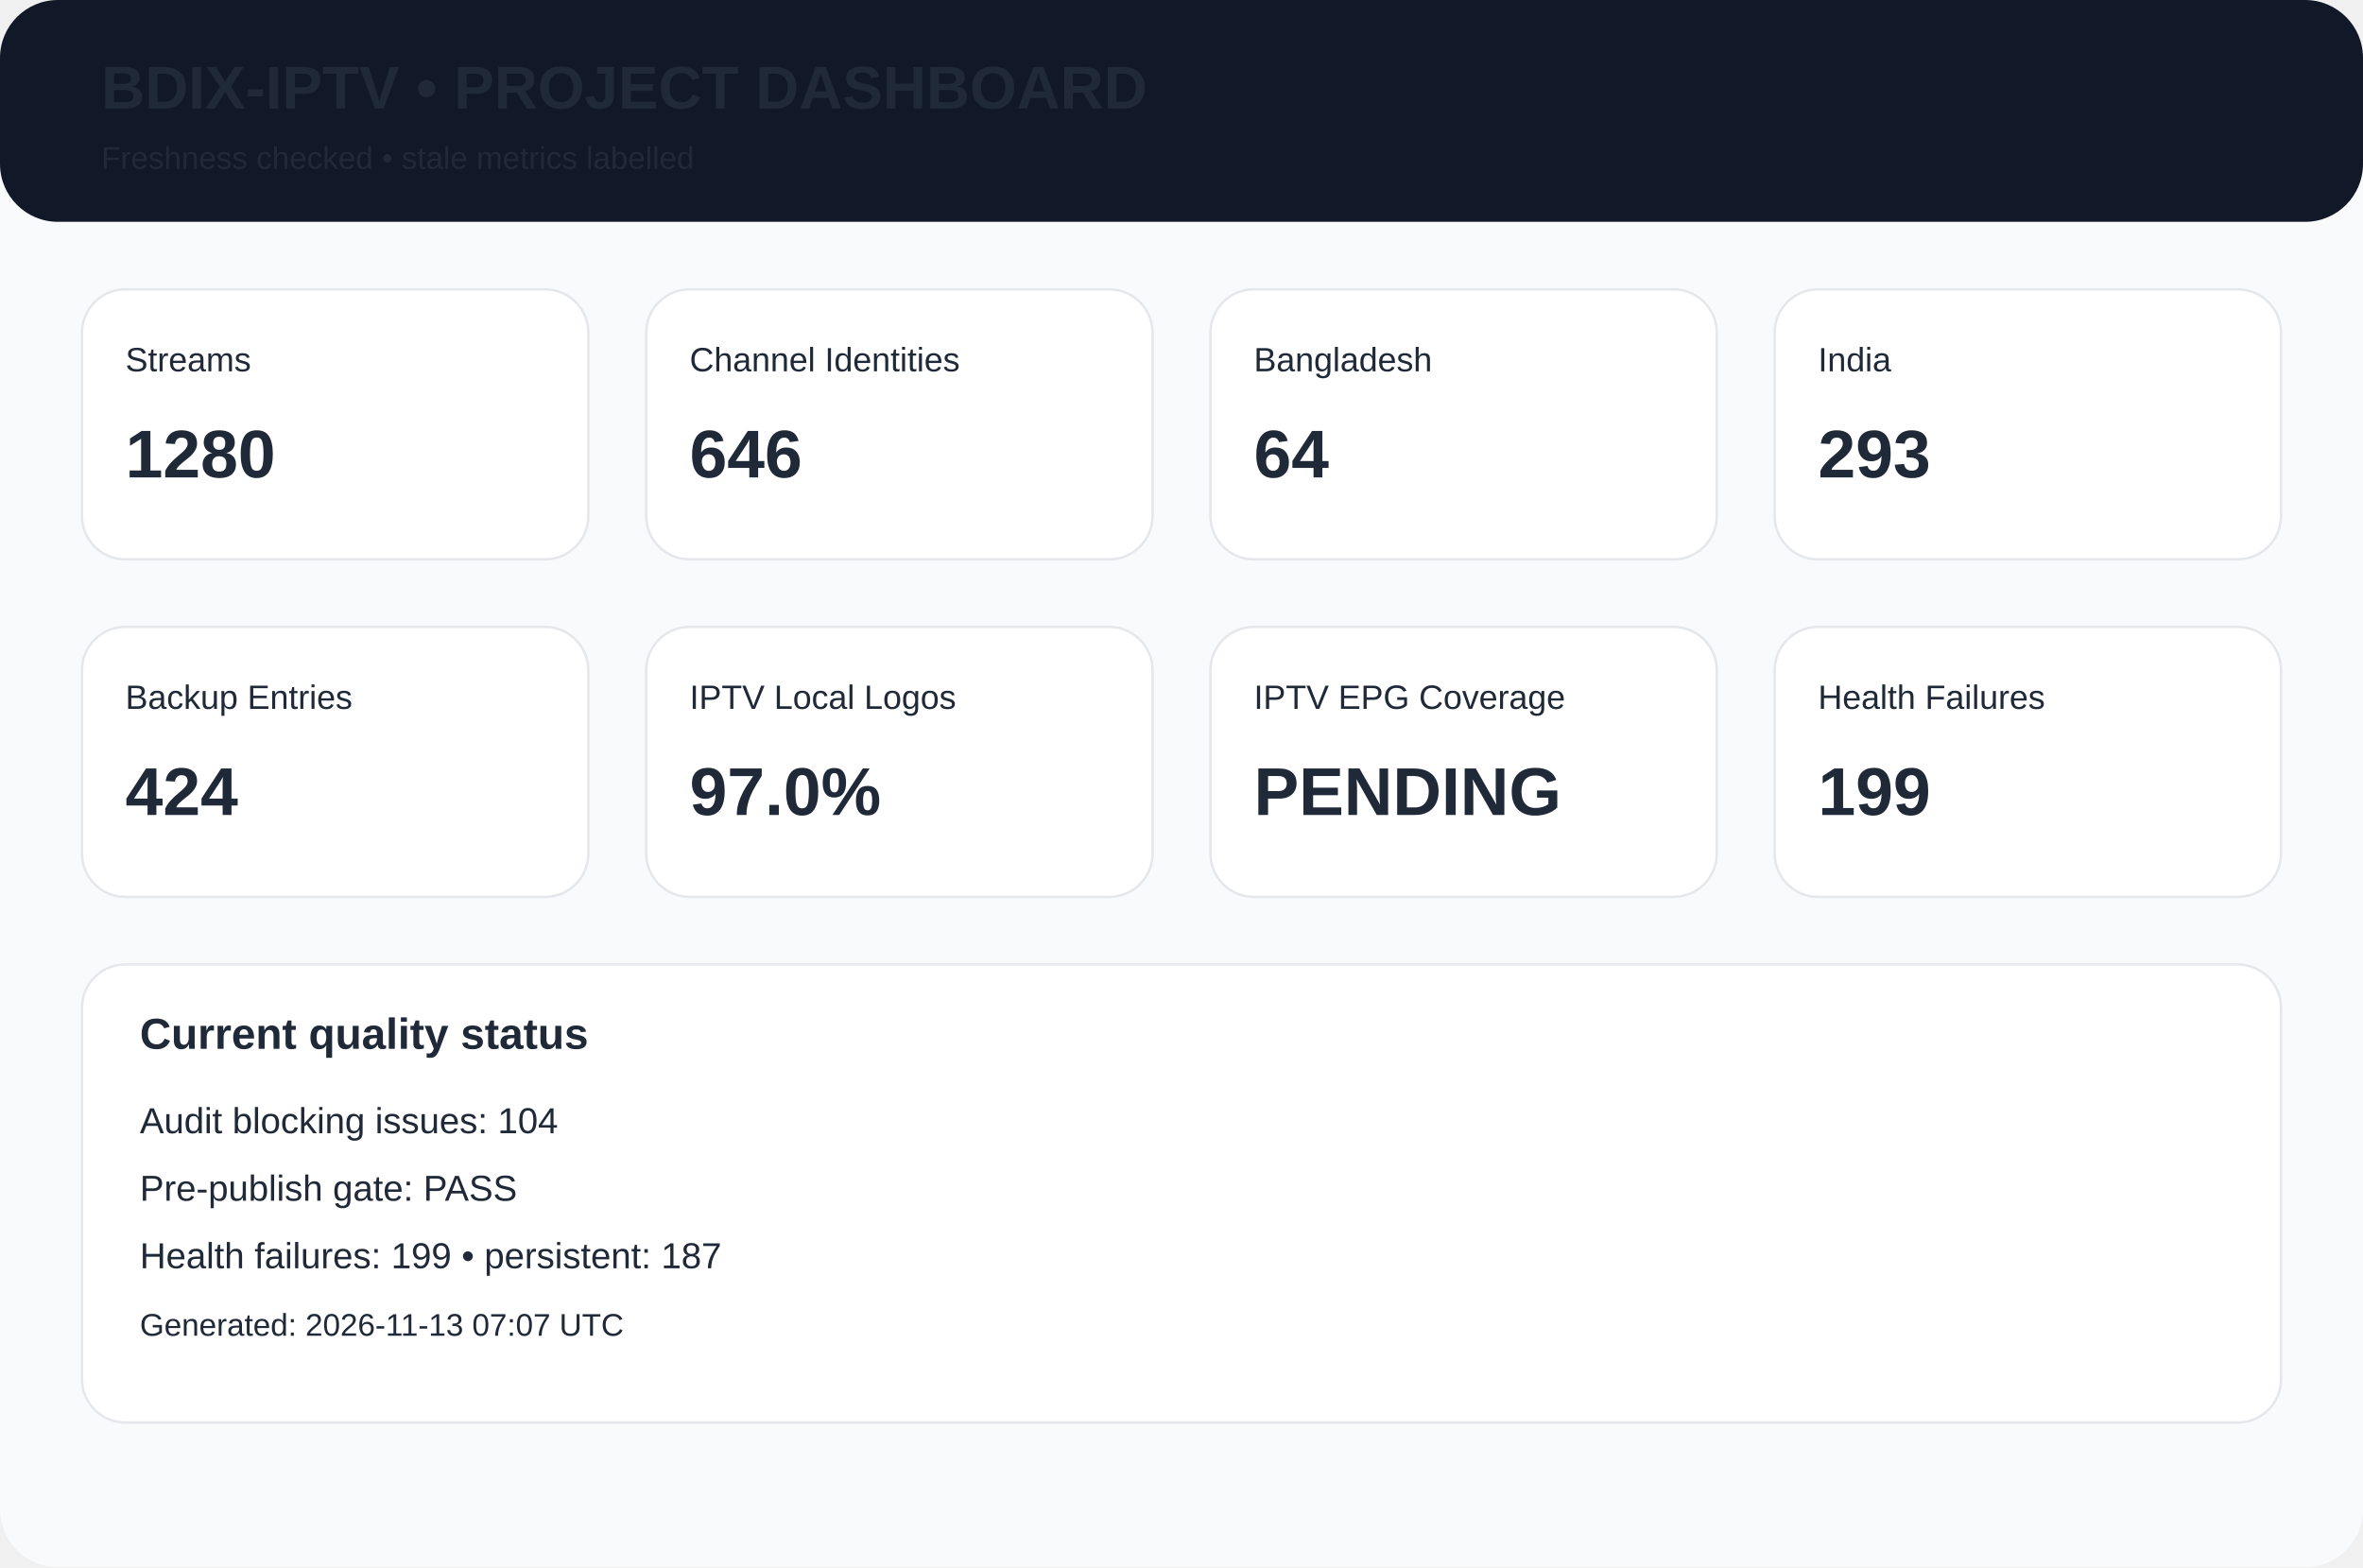
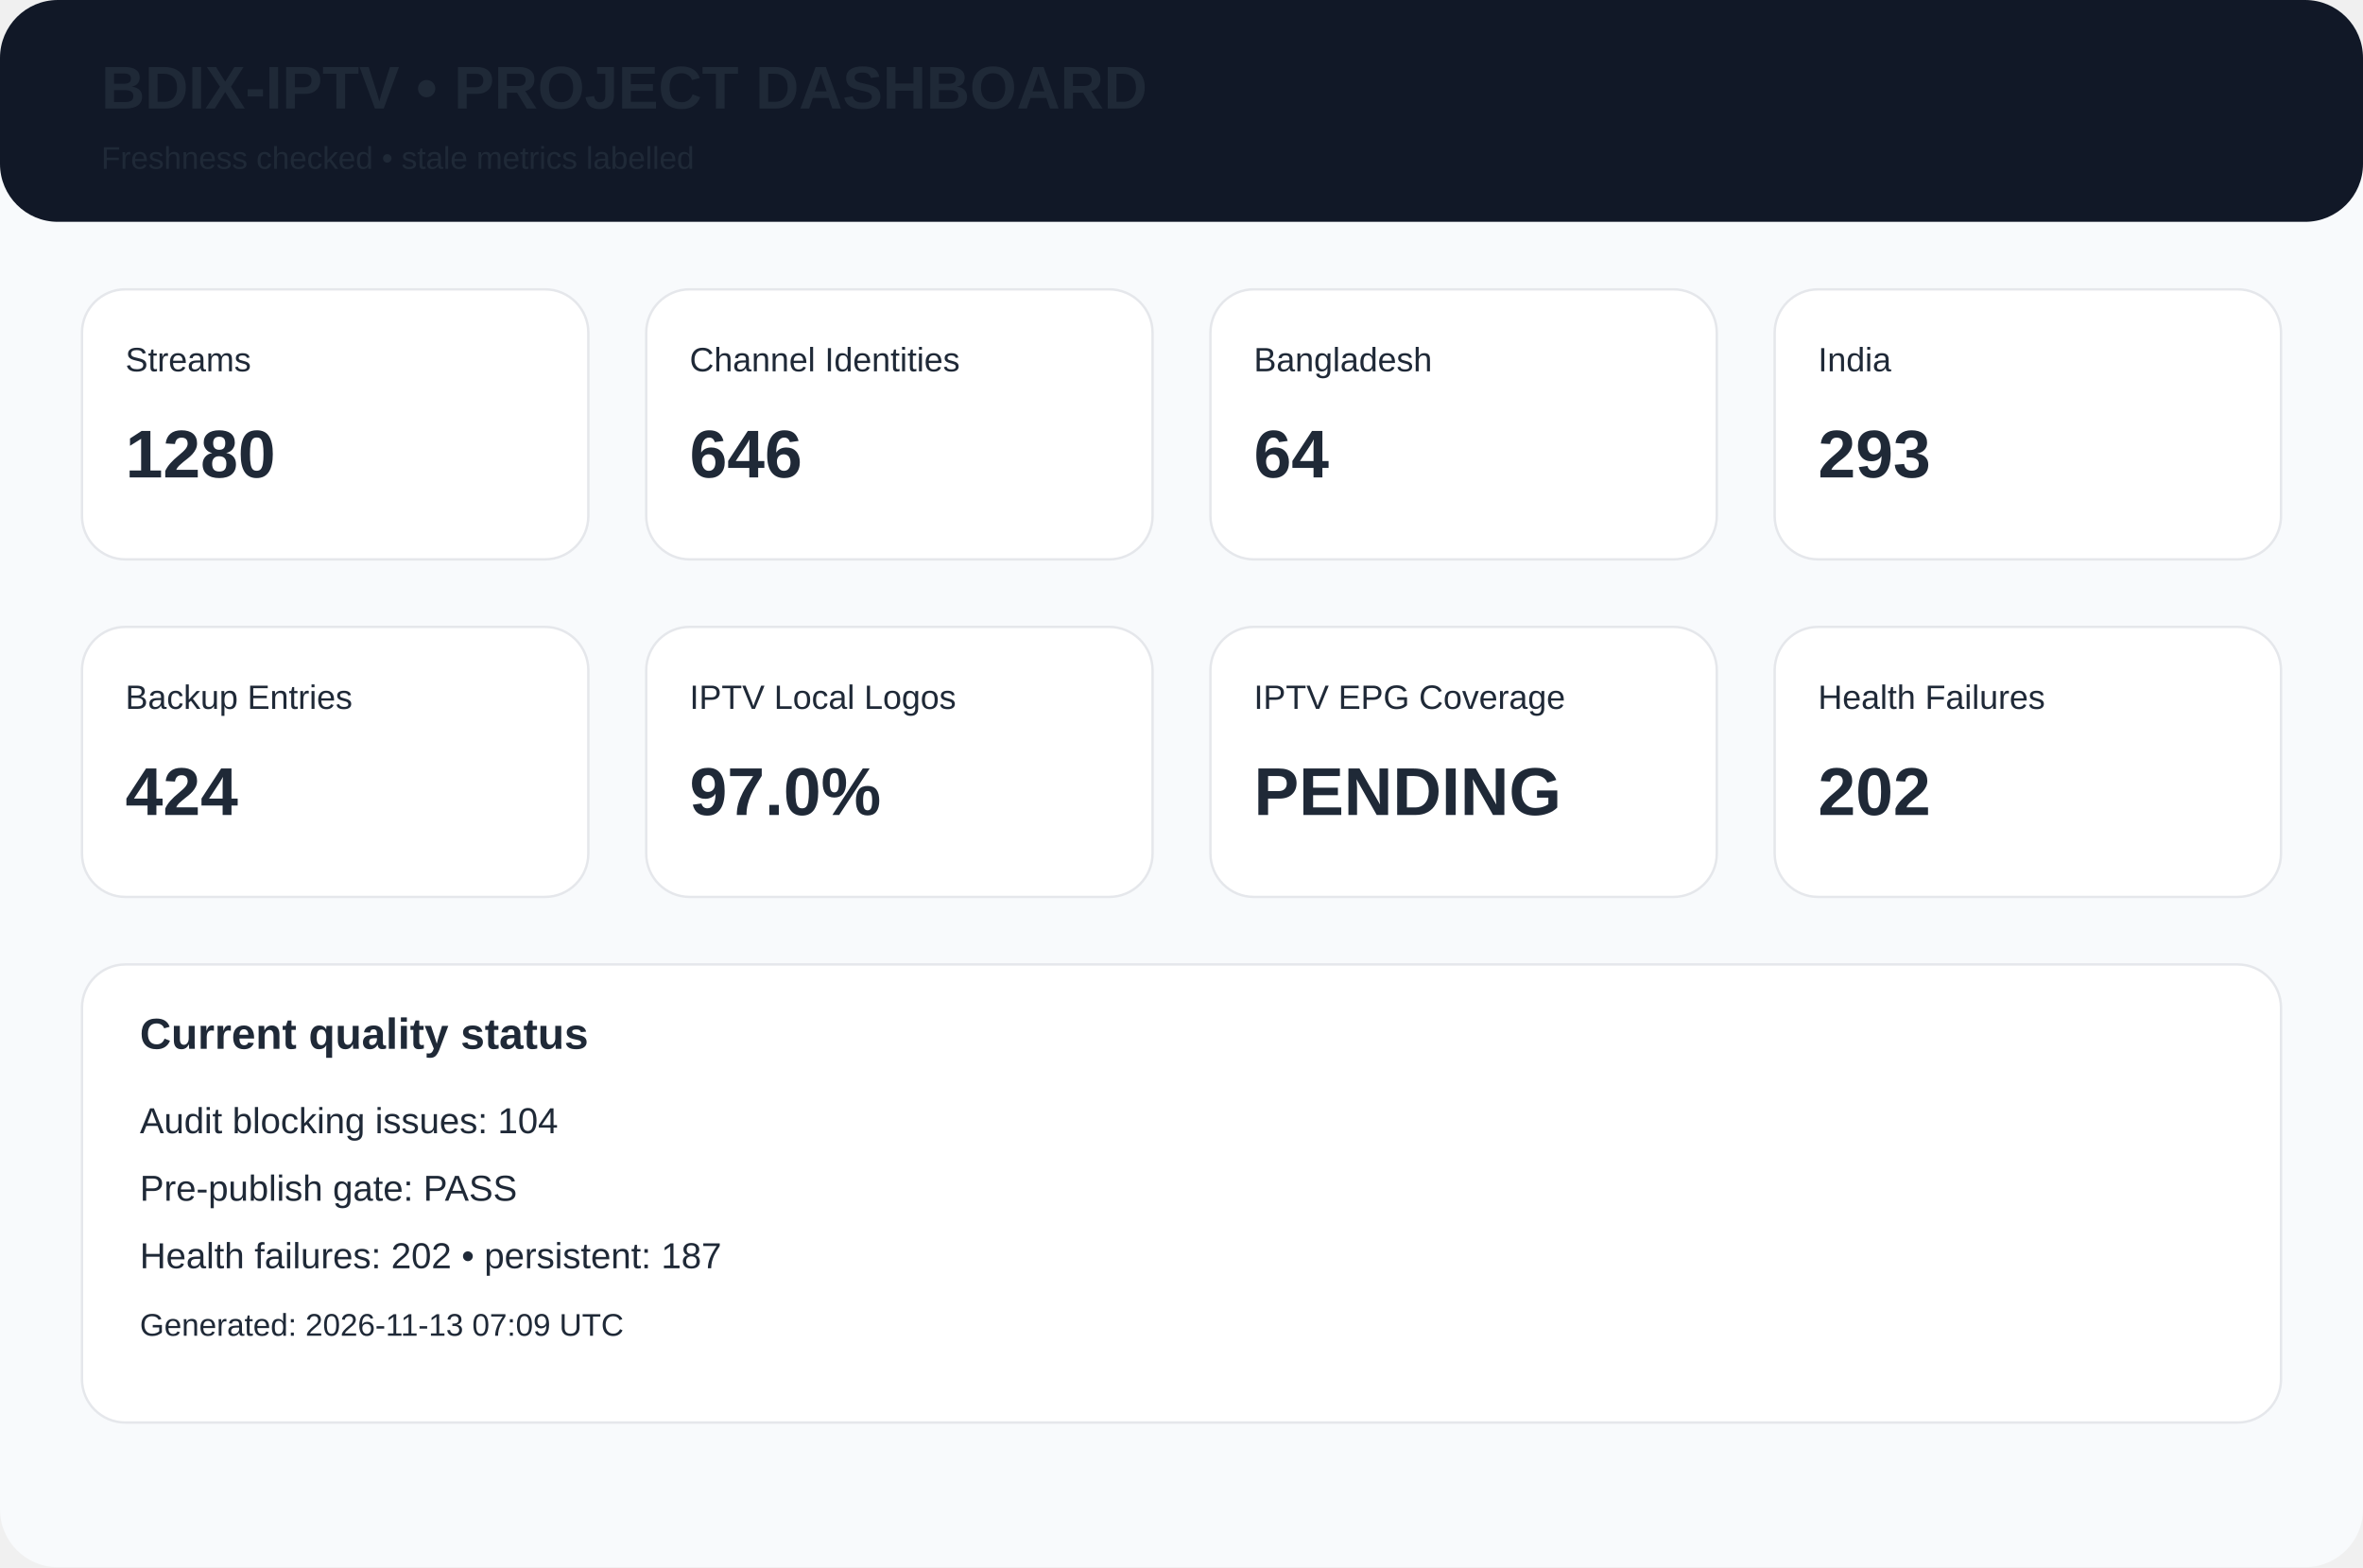
<svg xmlns="http://www.w3.org/2000/svg" width="980" height="650" viewBox="0 0 980 650">
  <rect width="980" height="650" rx="24" fill="#f8fafc" />
  <rect width="980" height="92" rx="24" fill="#111827" />
  <text x="42" y="45" font-family="Arial,Helvetica,sans-serif" font-size="25px" font-weight="700" fill="#1f2937">BDIX-IPTV • PROJECT DASHBOARD</text>
  <text x="42" y="70" font-family="Arial,Helvetica,sans-serif" font-size="13px" font-weight="400" fill="#1f2937">Freshness checked • stale metrics labelled</text>
  <rect x="34" y="120" width="210" height="112" rx="18" fill="white" stroke="#e5e7eb" />
  <text x="52" y="154" font-family="Arial,Helvetica,sans-serif" font-size="14px" font-weight="400" fill="#1f2937">Streams</text>
  <text x="52" y="198" font-family="Arial,Helvetica,sans-serif" font-size="28px" font-weight="700" fill="#1f2937">1280</text>
  <rect x="268" y="120" width="210" height="112" rx="18" fill="white" stroke="#e5e7eb" />
  <text x="286" y="154" font-family="Arial,Helvetica,sans-serif" font-size="14px" font-weight="400" fill="#1f2937">Channel Identities</text>
  <text x="286" y="198" font-family="Arial,Helvetica,sans-serif" font-size="28px" font-weight="700" fill="#1f2937">646</text>
  <rect x="502" y="120" width="210" height="112" rx="18" fill="white" stroke="#e5e7eb" />
  <text x="520" y="154" font-family="Arial,Helvetica,sans-serif" font-size="14px" font-weight="400" fill="#1f2937">Bangladesh</text>
  <text x="520" y="198" font-family="Arial,Helvetica,sans-serif" font-size="28px" font-weight="700" fill="#1f2937">64</text>
  <rect x="736" y="120" width="210" height="112" rx="18" fill="white" stroke="#e5e7eb" />
  <text x="754" y="154" font-family="Arial,Helvetica,sans-serif" font-size="14px" font-weight="400" fill="#1f2937">India</text>
  <text x="754" y="198" font-family="Arial,Helvetica,sans-serif" font-size="28px" font-weight="700" fill="#1f2937">293</text>
  <rect x="34" y="260" width="210" height="112" rx="18" fill="white" stroke="#e5e7eb" />
  <text x="52" y="294" font-family="Arial,Helvetica,sans-serif" font-size="14px" font-weight="400" fill="#1f2937">Backup Entries</text>
  <text x="52" y="338" font-family="Arial,Helvetica,sans-serif" font-size="28px" font-weight="700" fill="#1f2937">424</text>
  <rect x="268" y="260" width="210" height="112" rx="18" fill="white" stroke="#e5e7eb" />
  <text x="286" y="294" font-family="Arial,Helvetica,sans-serif" font-size="14px" font-weight="400" fill="#1f2937">IPTV Local Logos</text>
  <text x="286" y="338" font-family="Arial,Helvetica,sans-serif" font-size="28px" font-weight="700" fill="#1f2937">97.0%</text>
  <rect x="502" y="260" width="210" height="112" rx="18" fill="white" stroke="#e5e7eb" />
  <text x="520" y="294" font-family="Arial,Helvetica,sans-serif" font-size="14px" font-weight="400" fill="#1f2937">IPTV EPG Coverage</text>
  <text x="520" y="338" font-family="Arial,Helvetica,sans-serif" font-size="28px" font-weight="700" fill="#1f2937">PENDING</text>
  <rect x="736" y="260" width="210" height="112" rx="18" fill="white" stroke="#e5e7eb" />
  <text x="754" y="294" font-family="Arial,Helvetica,sans-serif" font-size="14px" font-weight="400" fill="#1f2937">Health Failures</text>
-   <text x="754" y="338" font-family="Arial,Helvetica,sans-serif" font-size="28px" font-weight="700" fill="#1f2937">199</text>
+   <text x="754" y="338" font-family="Arial,Helvetica,sans-serif" font-size="28px" font-weight="700" fill="#1f2937">202</text>
  <rect x="34" y="400" width="912" height="190" rx="18" fill="white" stroke="#e5e7eb" />
  <text x="58" y="435" font-family="Arial,Helvetica,sans-serif" font-size="18px" font-weight="700" fill="#1f2937">Current quality status</text>
  <text x="58" y="470" font-family="Arial,Helvetica,sans-serif" font-size="15px" font-weight="400" fill="#1f2937">Audit blocking issues: 104</text>
  <text x="58" y="498" font-family="Arial,Helvetica,sans-serif" font-size="15px" font-weight="400" fill="#1f2937">Pre-publish gate: PASS</text>
-   <text x="58" y="526" font-family="Arial,Helvetica,sans-serif" font-size="15px" font-weight="400" fill="#1f2937">Health failures: 199 • persistent: 187</text>
-   <text x="58" y="554" font-family="Arial,Helvetica,sans-serif" font-size="13px" font-weight="400" fill="#1f2937">Generated: 2026-11-13 07:07 UTC</text>
+   <text x="58" y="526" font-family="Arial,Helvetica,sans-serif" font-size="15px" font-weight="400" fill="#1f2937">Health failures: 202 • persistent: 187</text>
+   <text x="58" y="554" font-family="Arial,Helvetica,sans-serif" font-size="13px" font-weight="400" fill="#1f2937">Generated: 2026-11-13 07:09 UTC</text>
</svg>
